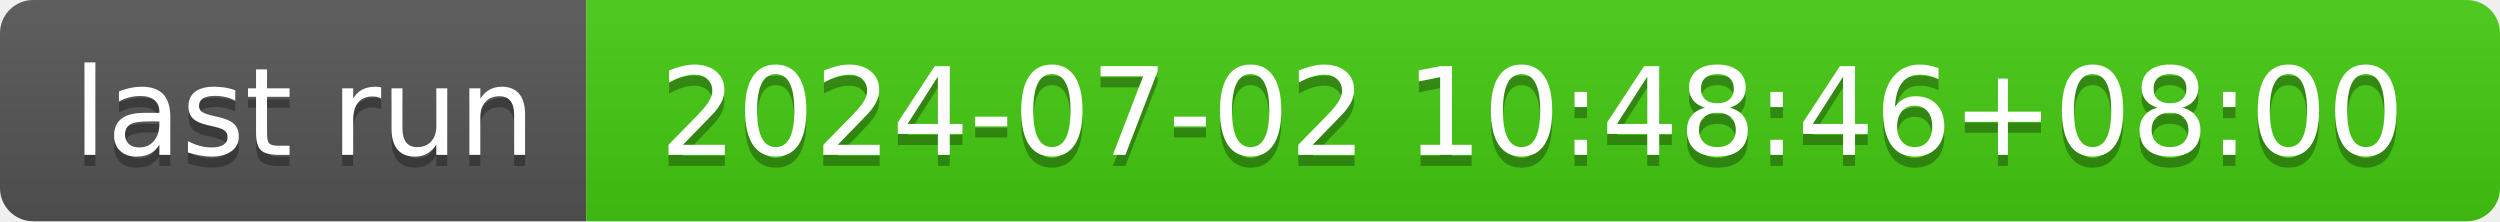
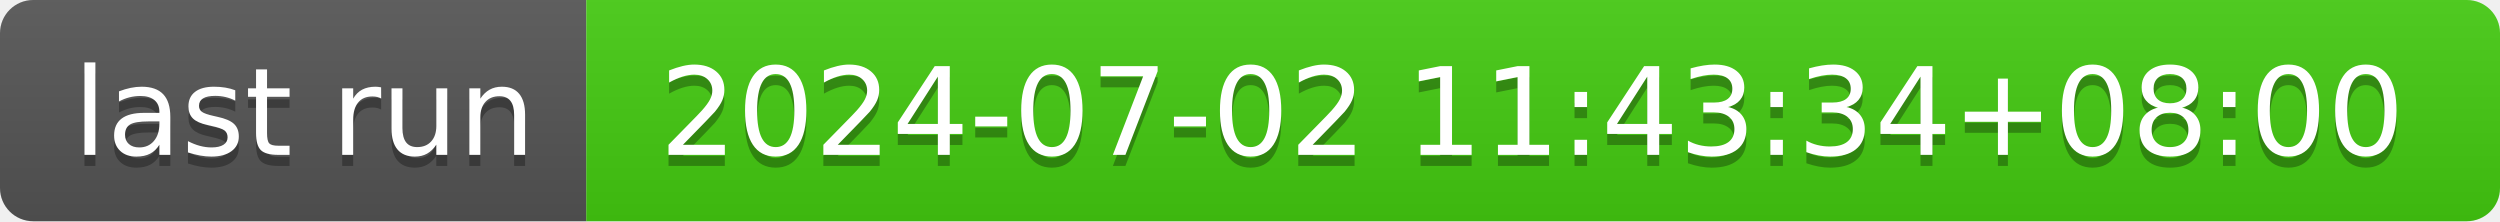
- <svg xmlns="http://www.w3.org/2000/svg" width="226" height="20" role="img" aria-label="last run: 2024-07-02 10:48:46+08:00">
+ <svg xmlns="http://www.w3.org/2000/svg" width="226" height="20" role="img" aria-label="last run: 2024-07-02 11:43:34+08:00">
  <linearGradient id="s" x2="0" y2="100%">
    <stop offset="0" stop-color="#bbb" stop-opacity=".1" />
    <stop offset="1" stop-opacity=".1" />
  </linearGradient>
  <clipPath id="r">
    <rect width="226" height="20" rx="3" fill="#fff" />
  </clipPath>
  <g clip-path="url(#r)">
    <rect width="53" height="20" fill="#555" />
    <rect x="53" width="173" height="20" fill="#4c1" />
    <rect width="226" height="20" fill="url(#s)" />
  </g>
  <g fill="#fff" text-anchor="middle" font-family="Verdana,Geneva,DejaVu Sans,sans-serif" text-rendering="geometricPrecision" font-size="110">
    <text aria-hidden="true" x="275" y="150" fill="#010101" fill-opacity=".3" transform="scale(.1)" textLength="430">last run</text>
    <text x="275" y="140" transform="scale(.1)" fill="#fff" textLength="430">last run</text>
-     <text aria-hidden="true" x="1385" y="150" fill="#010101" fill-opacity=".3" transform="scale(.1)" textLength="1630">2024-07-02 10:48:46+08:00</text>
-     <text x="1385" y="140" transform="scale(.1)" fill="#fff" textLength="1630">2024-07-02 10:48:46+08:00</text>
+     <text aria-hidden="true" x="1385" y="150" fill="#010101" fill-opacity=".3" transform="scale(.1)" textLength="1630">2024-07-02 11:43:34+08:00</text>
+     <text x="1385" y="140" transform="scale(.1)" fill="#fff" textLength="1630">2024-07-02 11:43:34+08:00</text>
  </g>
</svg>
